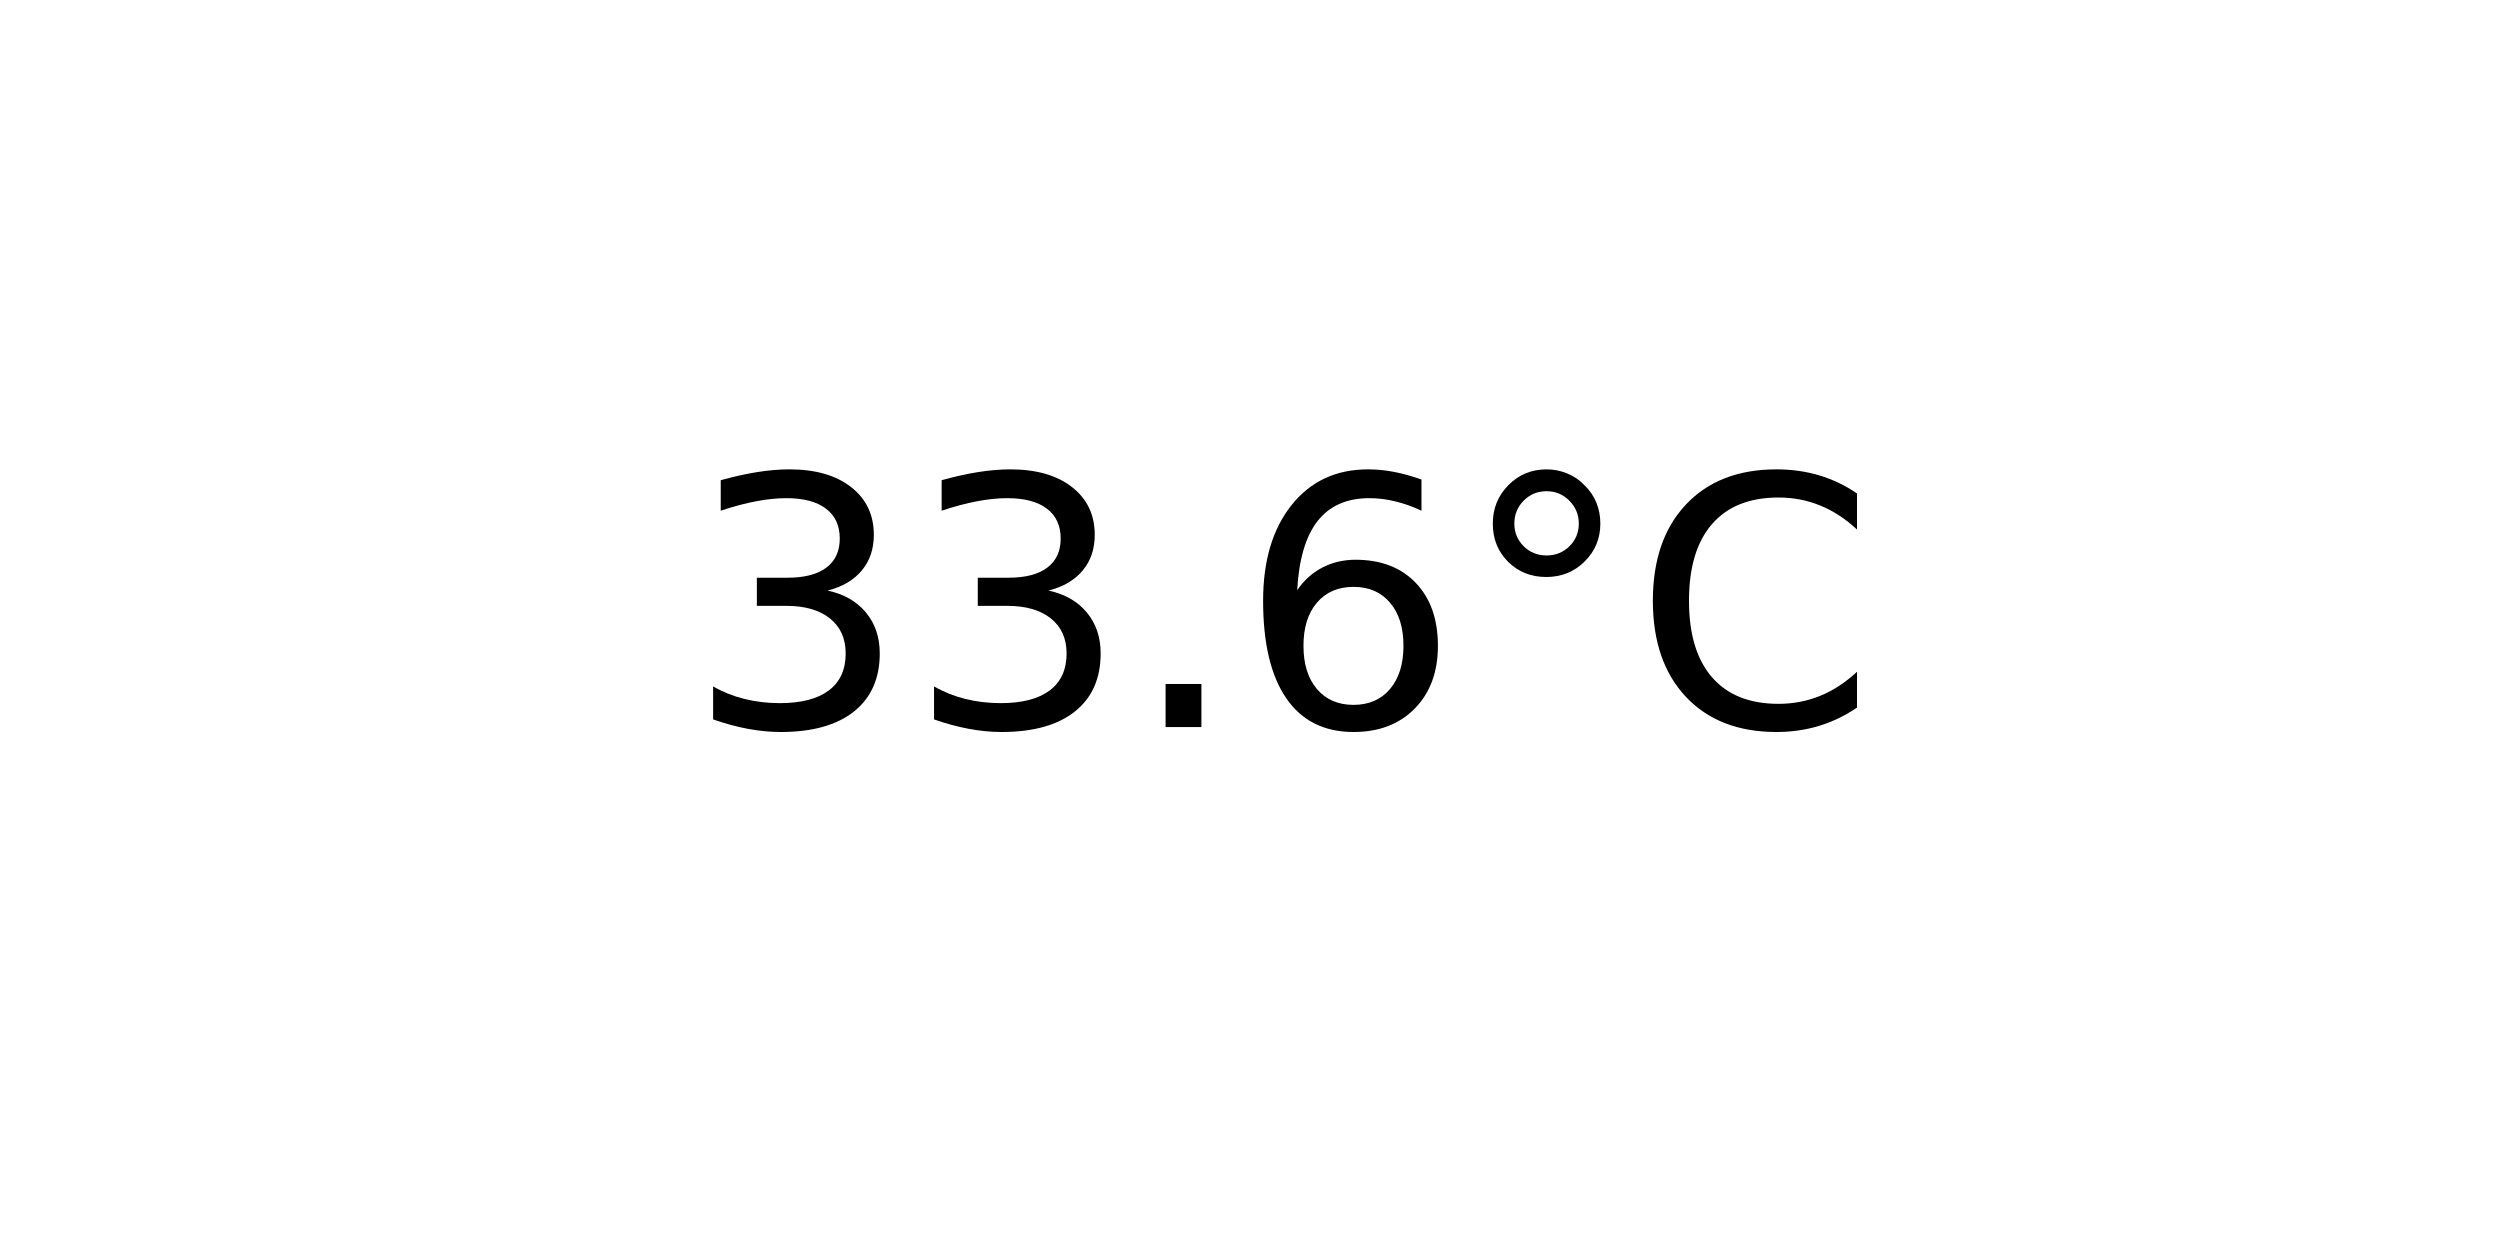
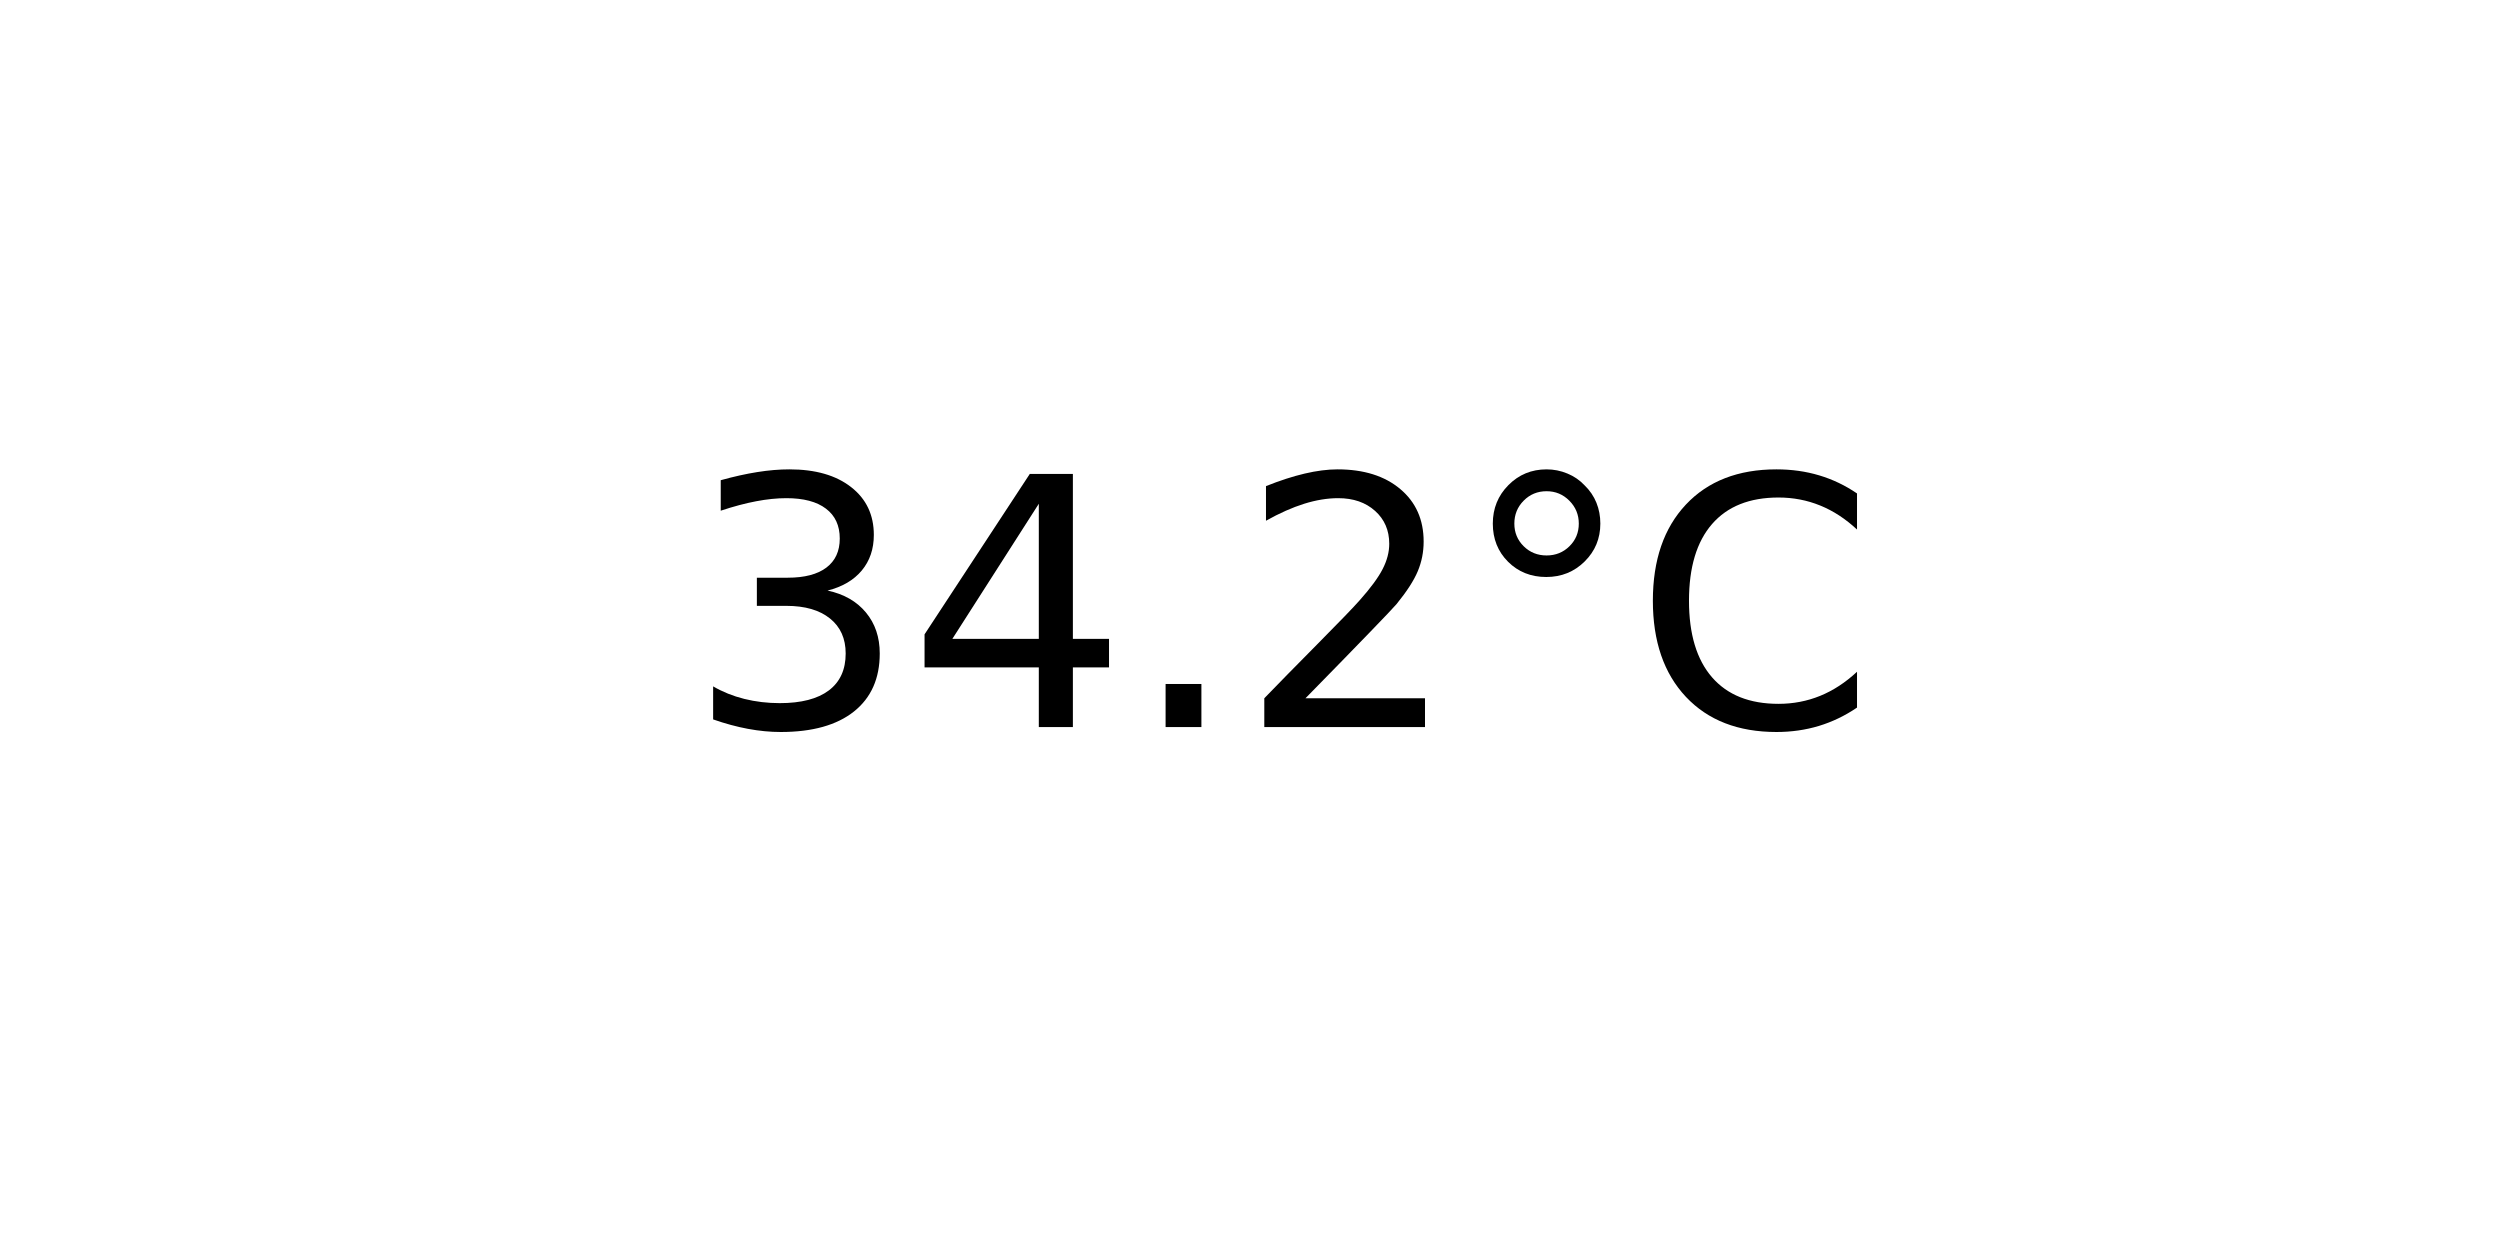
<svg xmlns="http://www.w3.org/2000/svg" xmlns:xlink="http://www.w3.org/1999/xlink" width="72pt" height="36pt" viewBox="0 0 72 36" version="1.1">
  <defs>
    <style type="text/css">*{stroke-linejoin: round; stroke-linecap: butt}</style>
  </defs>
  <g id="figure_1">
    <g id="axes_1">
      <g id="text_1">
        <g transform="translate(19.77578 20.93937) scale(0.1 -0.1)">
          <defs>
            <path id="DejaVuSans-33" d="M 2597 2516  Q 3050 2419 3304 2112  Q 3559 1806 3559 1356  Q 3559 666 3084 287  Q 2609 -91 1734 -91  Q 1441 -91 1130 -33  Q 819 25 488 141  L 488 750  Q 750 597 1062 519  Q 1375 441 1716 441  Q 2309 441 2620 675  Q 2931 909 2931 1356  Q 2931 1769 2642 2001  Q 2353 2234 1838 2234  L 1294 2234  L 1294 2753  L 1863 2753  Q 2328 2753 2575 2939  Q 2822 3125 2822 3475  Q 2822 3834 2567 4026  Q 2313 4219 1838 4219  Q 1578 4219 1281 4162  Q 984 4106 628 3988  L 628 4550  Q 988 4650 1302 4700  Q 1616 4750 1894 4750  Q 2613 4750 3031 4423  Q 3450 4097 3450 3541  Q 3450 3153 3228 2886  Q 3006 2619 2597 2516  z " transform="scale(0.015625)" />
+             <path id="DejaVuSans-34" d="M 2419 4116  L 825 1625  L 2419 1625  L 2419 4116  z M 2253 4666  L 3047 4666  L 3047 1625  L 3713 1625  L 3713 1100  L 3047 1100  L 3047 0  L 2419 0  L 2419 1100  L 313 1100  L 313 1709  L 2253 4666  z " transform="scale(0.015625)" />
            <path id="DejaVuSans-2e" d="M 684 794  L 1344 794  L 1344 0  L 684 0  L 684 794  z " transform="scale(0.015625)" />
-             <path id="DejaVuSans-36" d="M 2113 2584  Q 1688 2584 1439 2293  Q 1191 2003 1191 1497  Q 1191 994 1439 701  Q 1688 409 2113 409  Q 2538 409 2786 701  Q 3034 994 3034 1497  Q 3034 2003 2786 2293  Q 2538 2584 2113 2584  z M 3366 4563  L 3366 3988  Q 3128 4100 2886 4159  Q 2644 4219 2406 4219  Q 1781 4219 1451 3797  Q 1122 3375 1075 2522  Q 1259 2794 1537 2939  Q 1816 3084 2150 3084  Q 2853 3084 3261 2657  Q 3669 2231 3669 1497  Q 3669 778 3244 343  Q 2819 -91 2113 -91  Q 1303 -91 875 529  Q 447 1150 447 2328  Q 447 3434 972 4092  Q 1497 4750 2381 4750  Q 2619 4750 2861 4703  Q 3103 4656 3366 4563  z " transform="scale(0.015625)" />
+             <path id="DejaVuSans-32" d="M 1228 531  L 3431 531  L 3431 0  L 469 0  L 469 531  Q 828 903 1448 1529  Q 2069 2156 2228 2338  Q 2531 2678 2651 2914  Q 2772 3150 2772 3378  Q 2772 3750 2511 3984  Q 2250 4219 1831 4219  Q 1534 4219 1204 4116  Q 875 4013 500 3803  L 500 4441  Q 881 4594 1212 4672  Q 1544 4750 1819 4750  Q 2544 4750 2975 4387  Q 3406 4025 3406 3419  Q 3406 3131 3298 2873  Q 3191 2616 2906 2266  Q 2828 2175 2409 1742  Q 1991 1309 1228 531  z " transform="scale(0.015625)" />
            <path id="DejaVuSans-b0" d="M 1600 4347  Q 1350 4347 1178 4173  Q 1006 4000 1006 3750  Q 1006 3503 1178 3333  Q 1350 3163 1600 3163  Q 1850 3163 2022 3333  Q 2194 3503 2194 3750  Q 2194 3997 2020 4172  Q 1847 4347 1600 4347  z M 1600 4750  Q 1800 4750 1984 4673  Q 2169 4597 2303 4453  Q 2447 4313 2519 4134  Q 2591 3956 2591 3750  Q 2591 3338 2302 3052  Q 2013 2766 1594 2766  Q 1172 2766 890 3047  Q 609 3328 609 3750  Q 609 4169 896 4459  Q 1184 4750 1600 4750  z " transform="scale(0.015625)" />
            <path id="DejaVuSans-43" d="M 4122 4306  L 4122 3641  Q 3803 3938 3442 4084  Q 3081 4231 2675 4231  Q 1875 4231 1450 3742  Q 1025 3253 1025 2328  Q 1025 1406 1450 917  Q 1875 428 2675 428  Q 3081 428 3442 575  Q 3803 722 4122 1019  L 4122 359  Q 3791 134 3420 21  Q 3050 -91 2638 -91  Q 1578 -91 968 557  Q 359 1206 359 2328  Q 359 3453 968 4101  Q 1578 4750 2638 4750  Q 3056 4750 3426 4639  Q 3797 4528 4122 4306  z " transform="scale(0.015625)" />
          </defs>
          <use xlink:href="#DejaVuSans-33" />
-           <use xlink:href="#DejaVuSans-33" x="63.623" />
+           <use xlink:href="#DejaVuSans-34" x="63.623" />
          <use xlink:href="#DejaVuSans-2e" x="127.246" />
-           <use xlink:href="#DejaVuSans-36" x="159.033" />
+           <use xlink:href="#DejaVuSans-32" x="159.033" />
          <use xlink:href="#DejaVuSans-b0" x="222.656" />
          <use xlink:href="#DejaVuSans-43" x="272.656" />
        </g>
      </g>
    </g>
  </g>
</svg>
